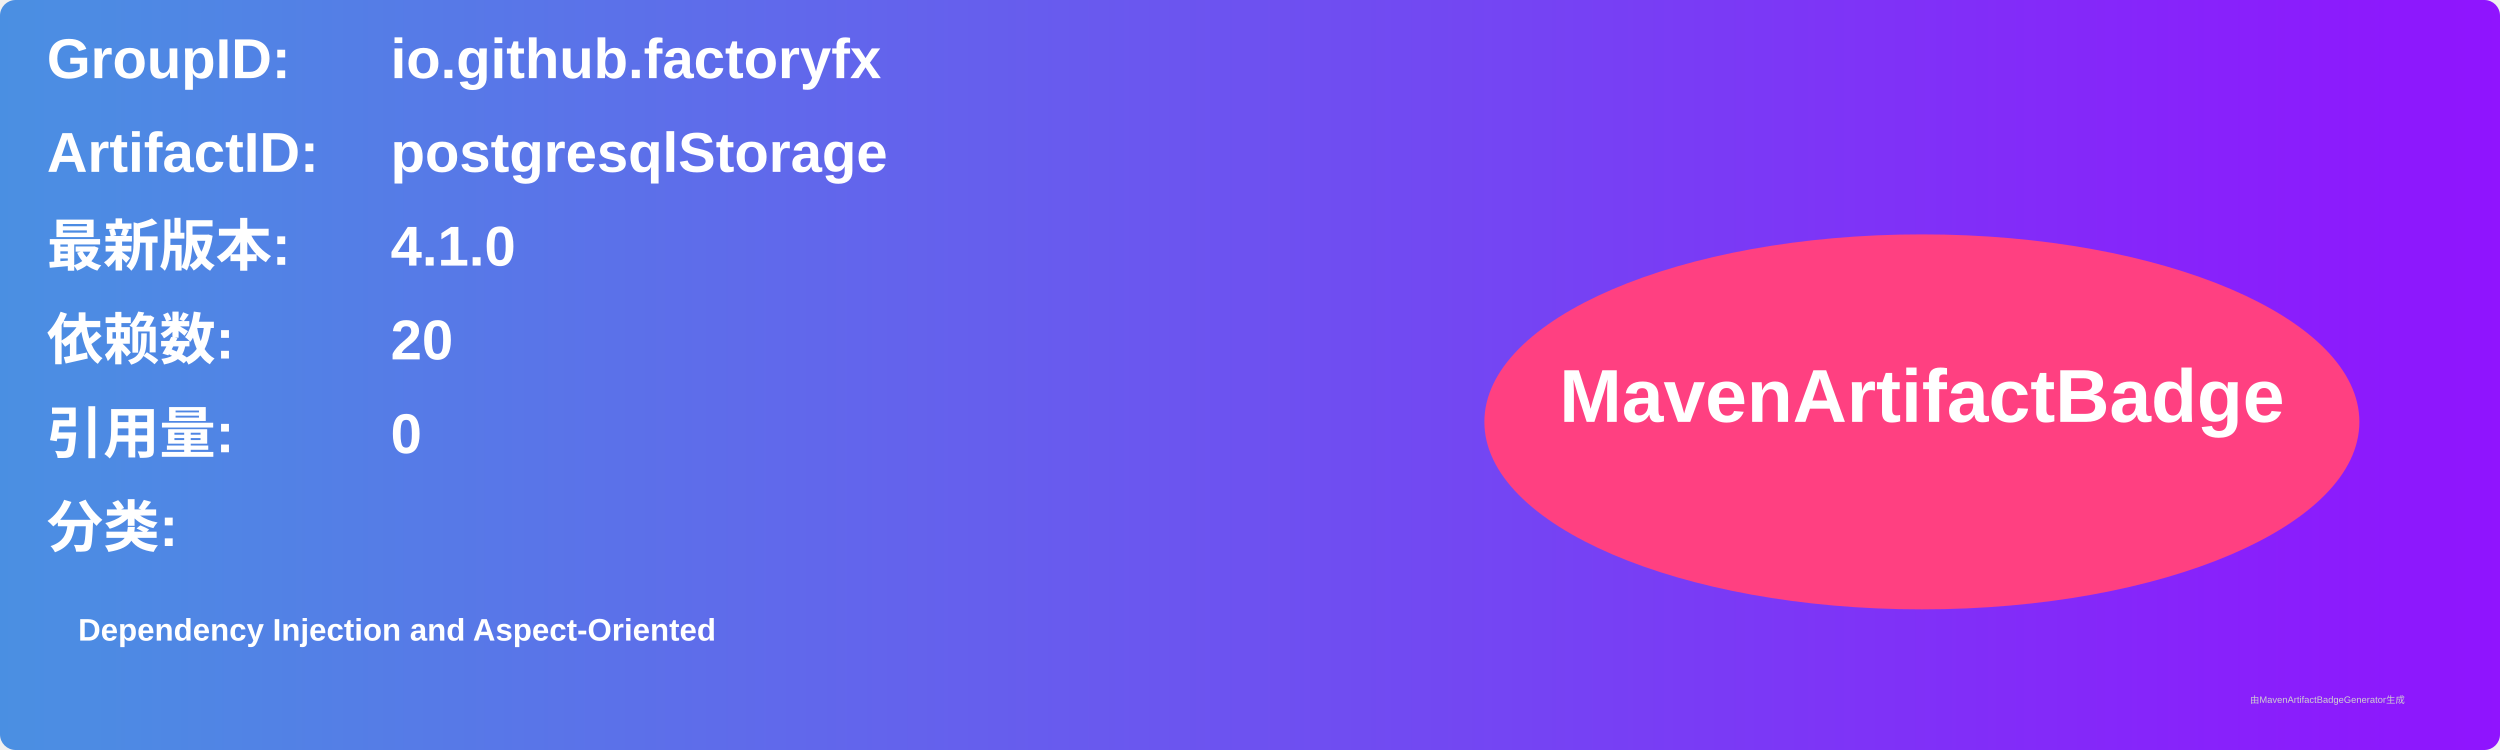
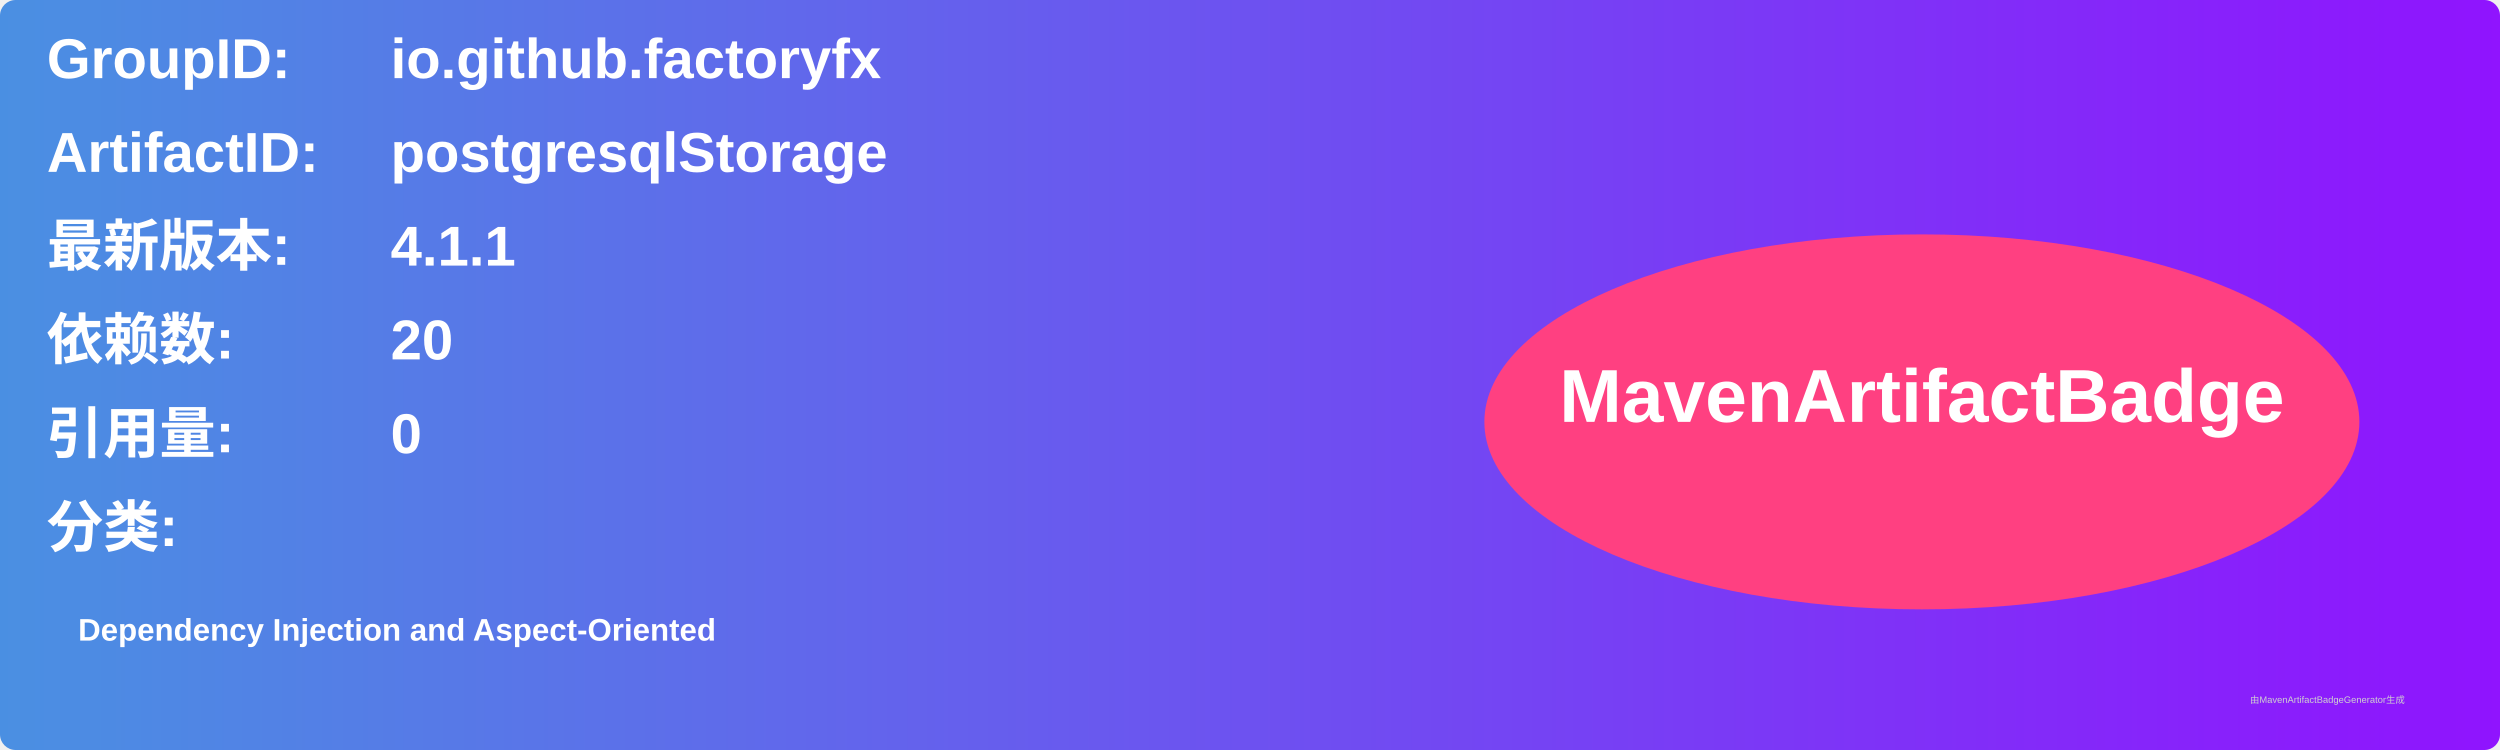
<svg xmlns="http://www.w3.org/2000/svg" width="800" height="240" viewBox="0 0 800 240">
  <linearGradient id="grad" x1="0%" y1="0%" x2="100%" y2="0%">
    <stop offset="0%" stop-color="#4a90e2" />
    <stop offset="100%" stop-color="#9013fe" />
  </linearGradient>
  <rect width="100%" height="100%" rx="5" ry="5" fill="url(#grad)" />
  <g transform="translate(15, 15)">
    <text x="0" y="10" font-family="Arial" font-size="18" fill="white" font-weight="bold" width="260">GroupID:</text>
    <text x="110" y="10" font-family="Arial" font-size="18" fill="white" font-weight="bold" width="460">io.github.factoryfx</text>
    <text x="0" y="40" font-family="Arial" font-size="18" fill="white" font-weight="bold" width="260">ArtifactID:</text>
    <text x="110" y="40" font-family="Arial" font-size="18" fill="white" font-weight="bold" width="460">postgresqlStorage</text>
    <text x="0" y="70" font-family="Arial" font-size="18" fill="white" font-weight="bold">最新版本:</text>
    <text x="110" y="70" font-family="Arial" font-size="18" fill="white" font-weight="bold">
-       <tspan font-weight="bold">4.1.0</tspan>
+       <tspan font-weight="bold">4.1.1</tspan>
    </text>
    <text x="0" y="100" font-family="Arial" font-size="18" fill="white" font-weight="bold">依赖数: </text>
    <text x="110" y="100" font-family="Arial" font-size="18" fill="white">
      <tspan font-weight="bold">20</tspan>
    </text>
    <text x="0" y="130" font-family="Arial" font-size="18" fill="white" font-weight="bold">引用量: </text>
    <text x="110" y="130" font-family="Arial" font-size="18" fill="white">
      <tspan font-weight="bold">0</tspan>
    </text>
    <text x="0" y="160" font-family="Arial" font-size="18" fill="white" font-weight="bold">分类:</text>
    <text x="10" y="190" font-family="Arial" font-size="10" fill="white">
      <tspan font-weight="bold">Dependency Injection and Aspect-Oriented</tspan>
    </text>
    <ellipse cx="600" cy="120" rx="140" ry="60" fill="#ff4081" />
    <text x="600" y="120" text-anchor="middle" font-family="Arial" font-size="24" fill="white" font-weight="bold">MavenArtifactBadge</text>
  </g>
  <text x="720" y="225" font-family="Arial" font-size="3" fill="#d0d0d0">由MavenArtifactBadgeGenerator生成</text>
</svg>
